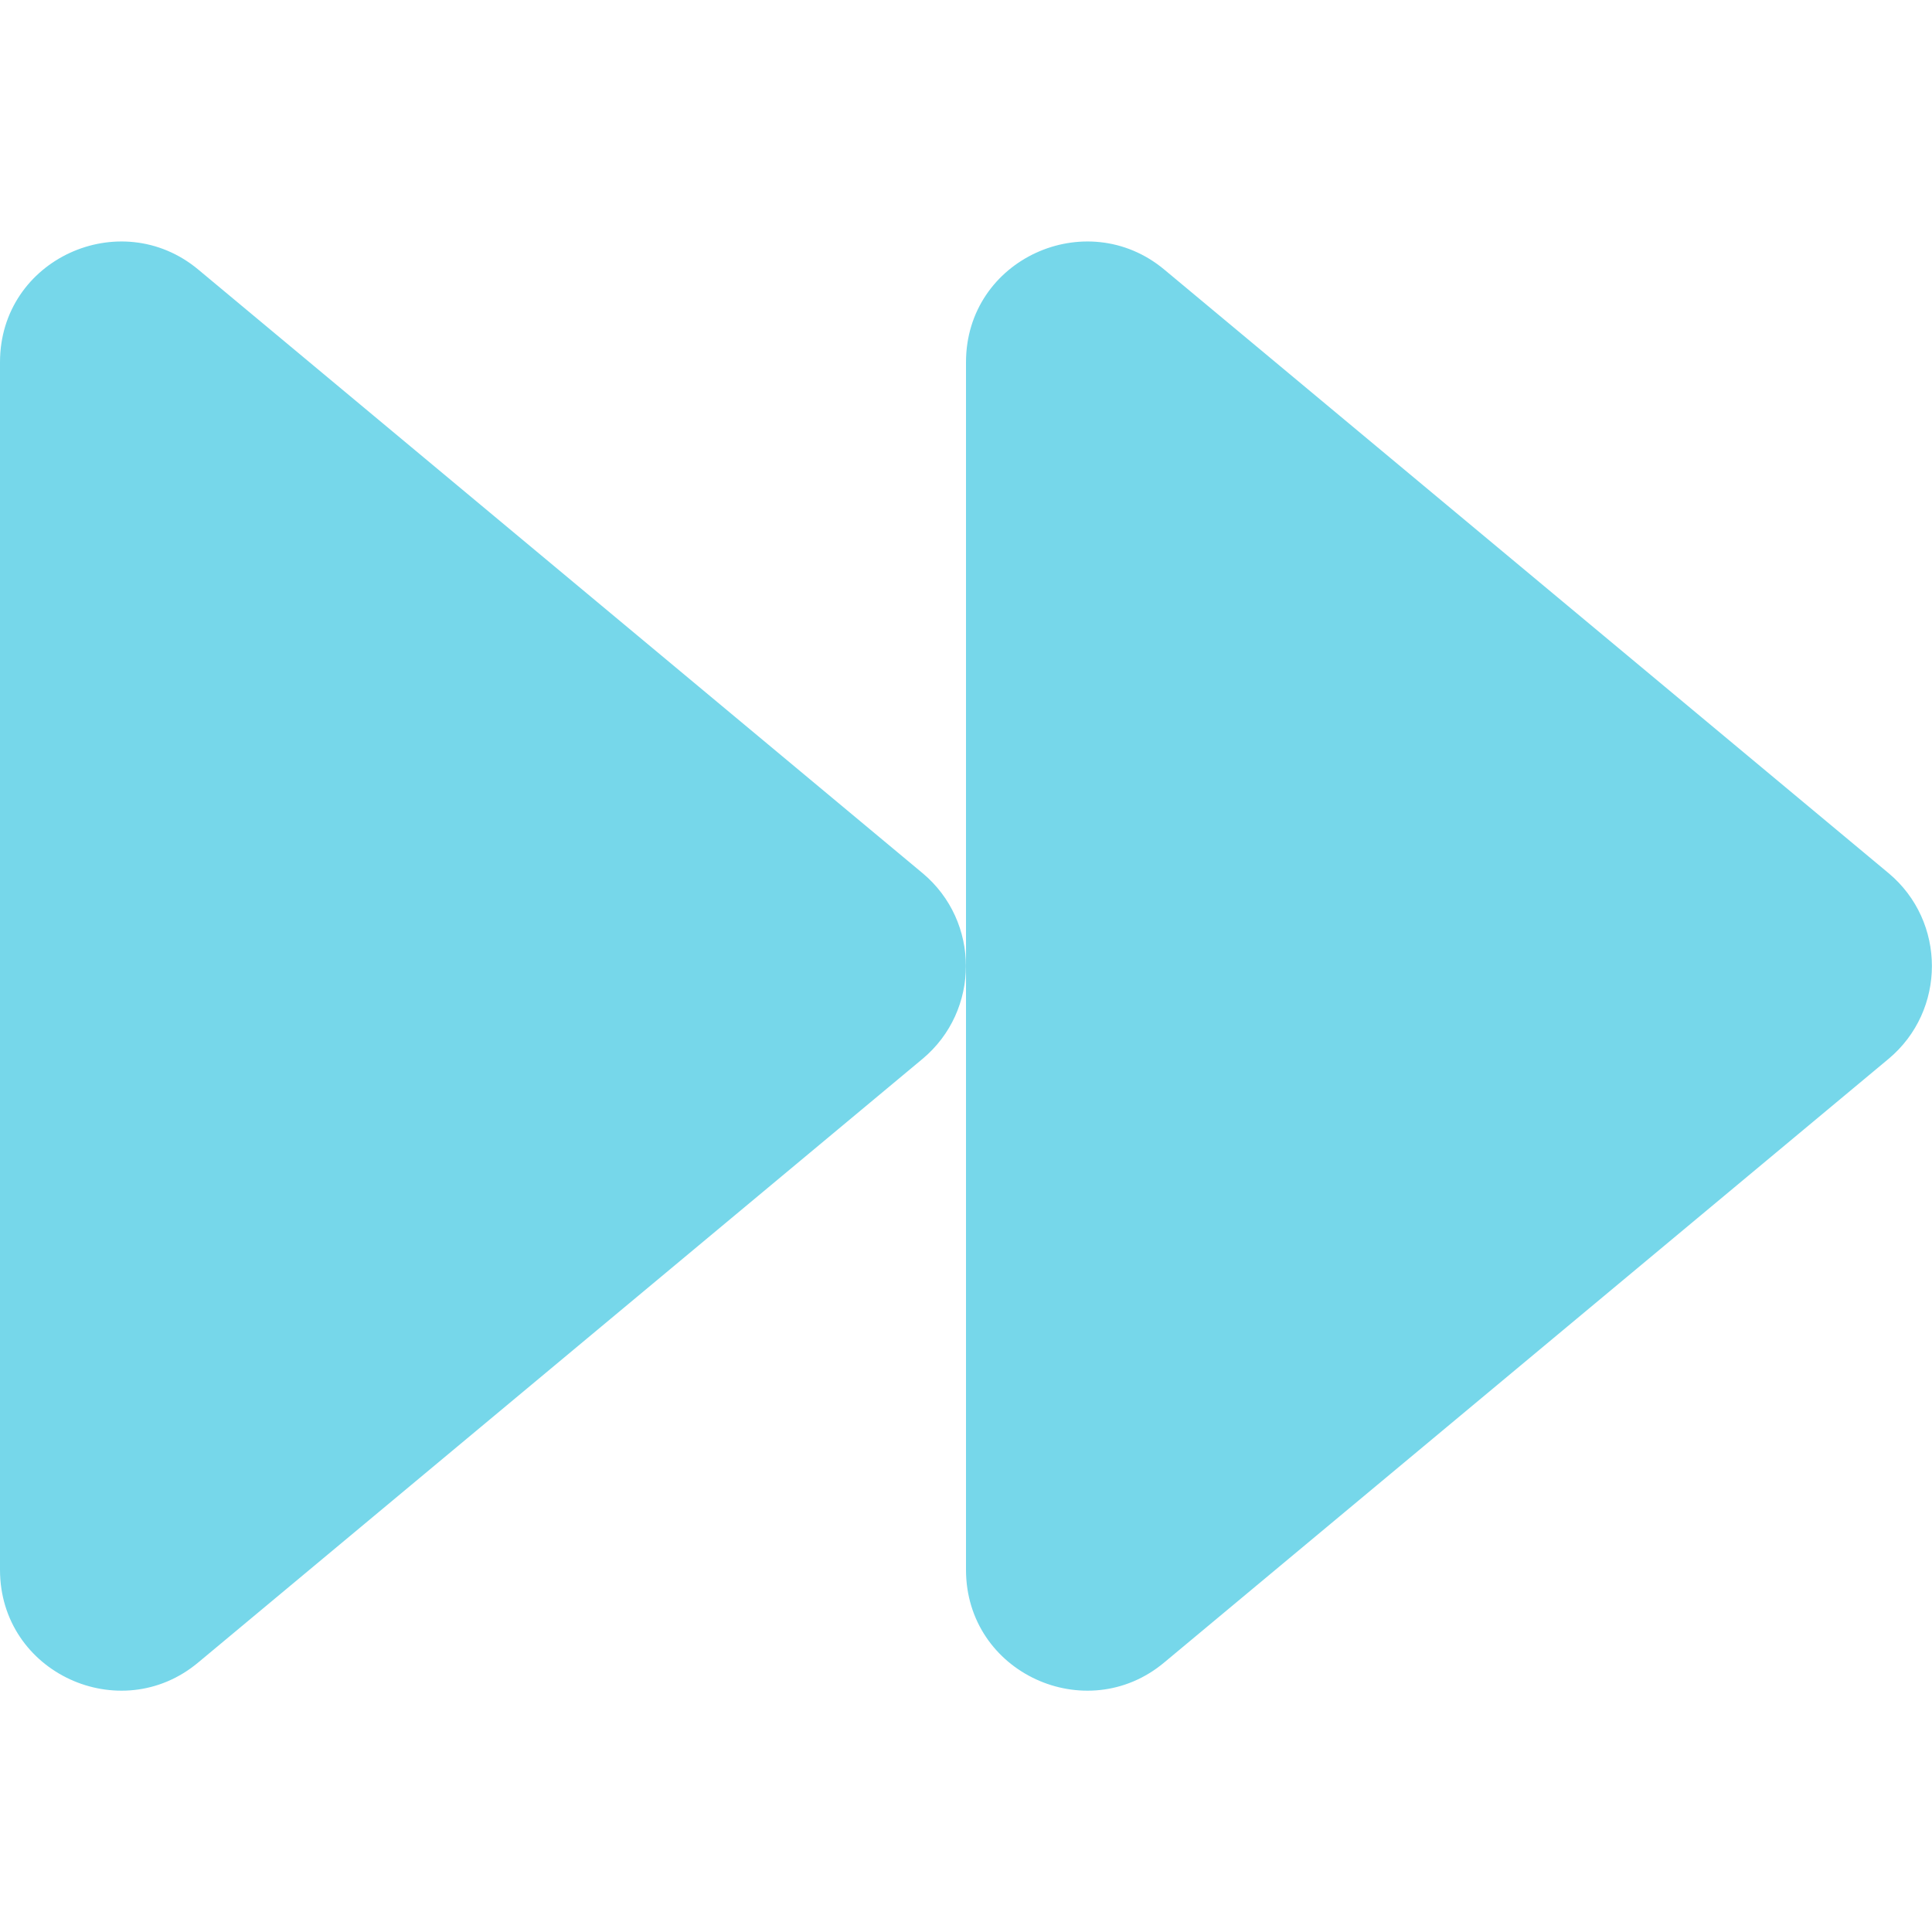
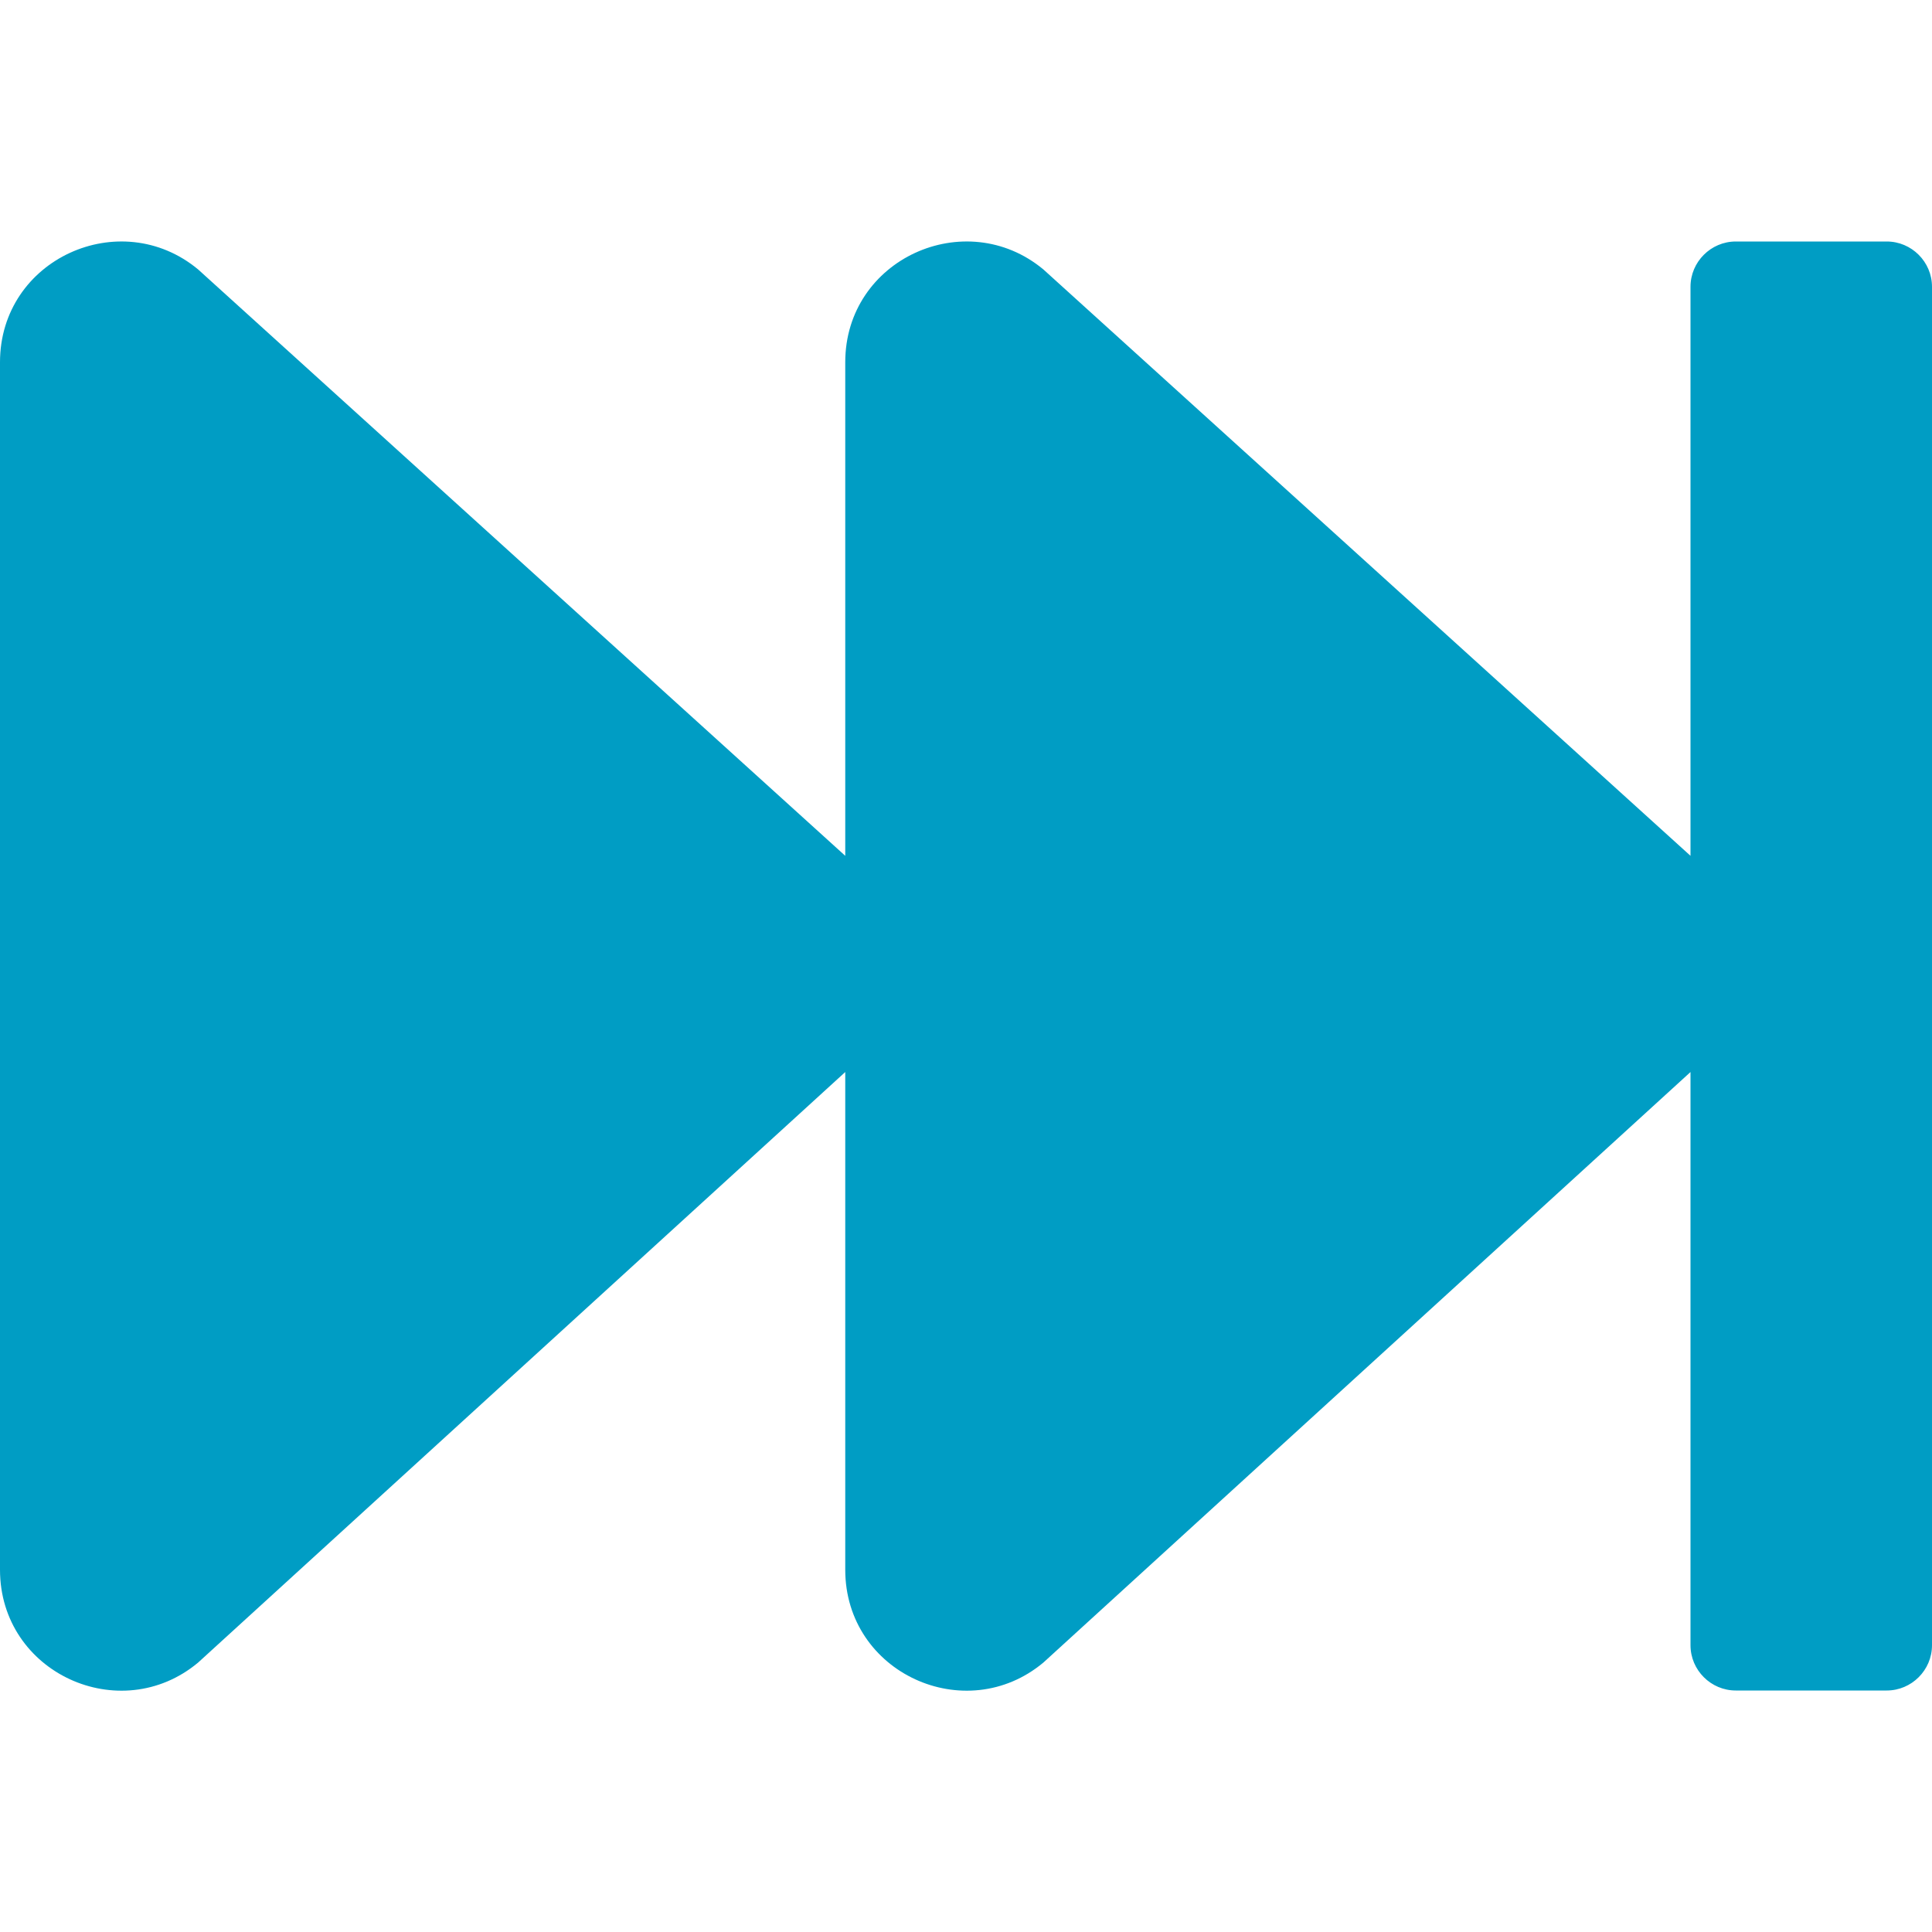
- <svg xmlns="http://www.w3.org/2000/svg" style="fill:#76D7EA;" viewBox="0 0 512 512">
-   <path d="M500.5 231.4l-192-160C287.9 54.3 256 68.6 256 96v320c0 27.4 31.9 41.8 52.5 24.6l192-160c15.3-12.8 15.3-36.4 0-49.2zm-256 0l-192-160C31.9 54.3 0 68.6 0 96v320c0 27.4 31.9 41.8 52.5 24.6l192-160c15.3-12.8 15.3-36.4 0-49.2z" />
+ <svg xmlns="http://www.w3.org/2000/svg" style="fill:#009DC4;" viewBox="0 0 512 512">
+   <path d="M512 76v360c0 6.6-5.4 12-12 12h-40c-6.6 0-12-5.4-12-12V284.1L276.5 440.6c-20.6 17.2-52.5 2.8-52.5-24.6V284.1L52.5 440.6C31.9 457.8 0 443.4 0 416V96c0-27.4 31.9-41.7 52.5-24.6L224 226.8V96c0-27.4 31.9-41.7 52.5-24.6L448 226.8V76c0-6.6 5.4-12 12-12h40c6.6 0 12 5.4 12 12z" />
</svg>
